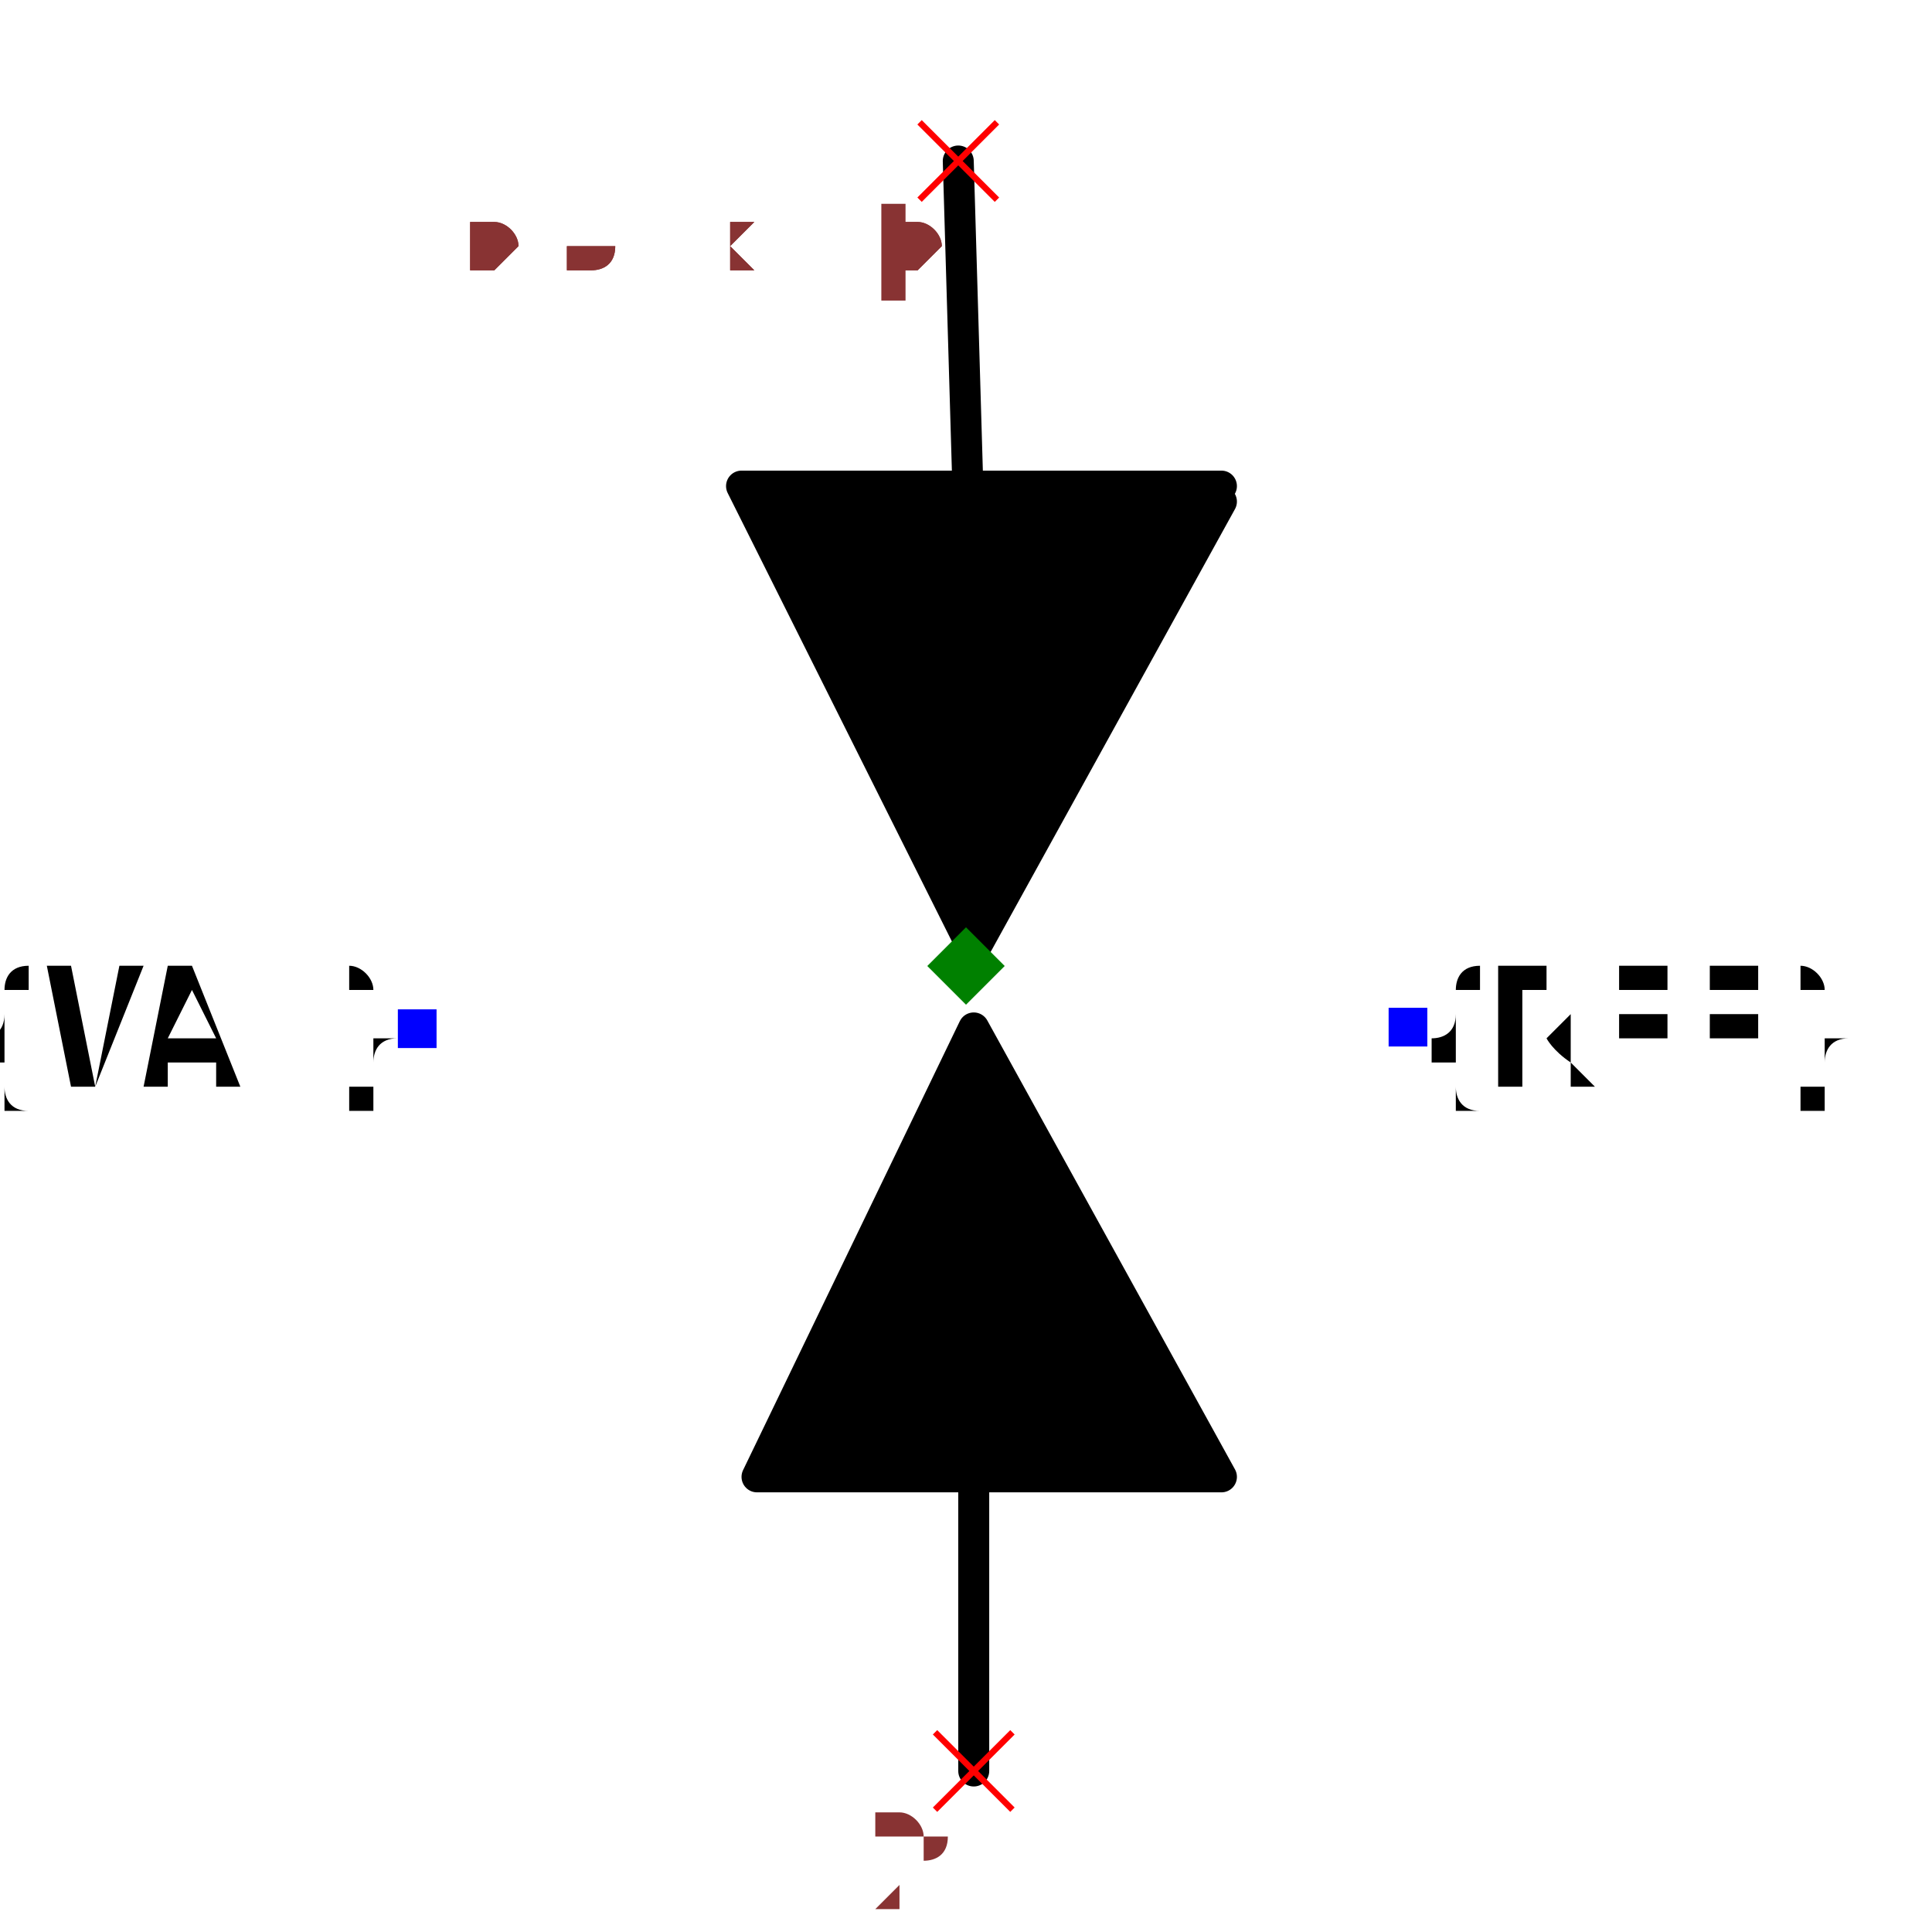
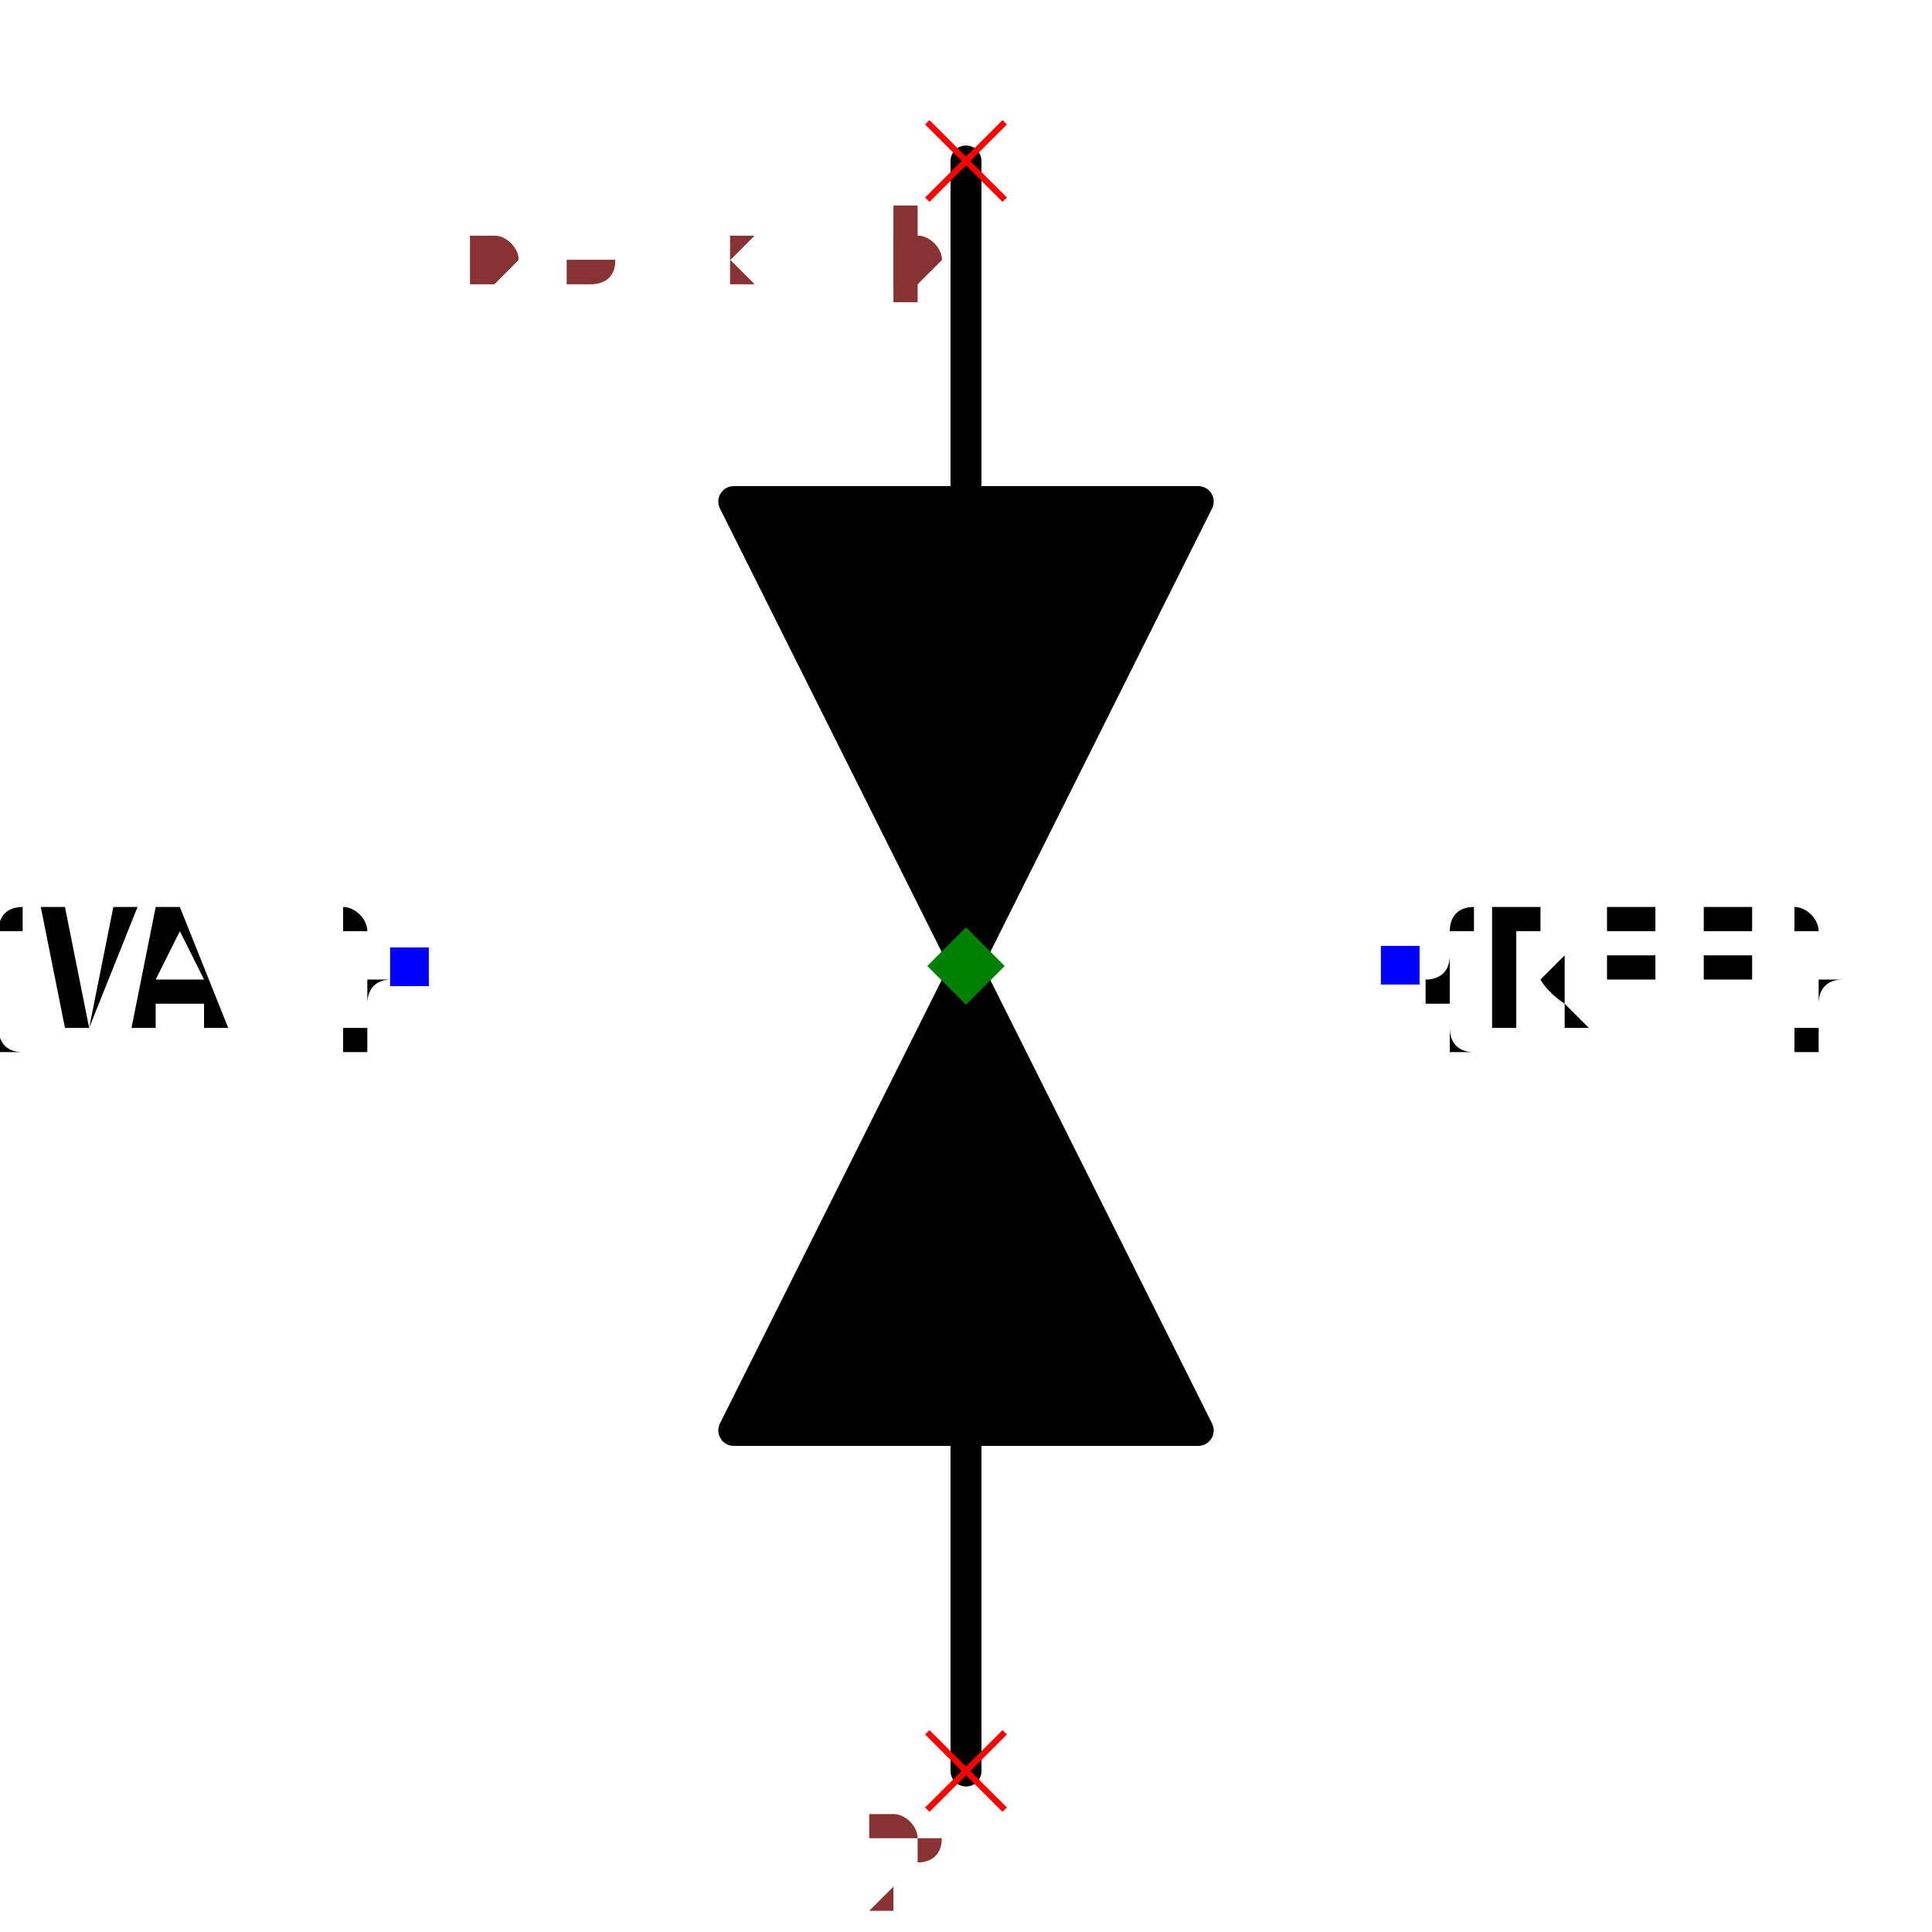
- <svg xmlns="http://www.w3.org/2000/svg" width="150" height="150" viewBox="-0.384 -0.659 0.768 1.248">
-   <path d="M-0.005,-0.555 L0.005,-0.215" fill="none" stroke="black" stroke-width="0.02" stroke-linecap="round" stroke-linejoin="round" />
-   <path d="M0.005,0.155 L0.005,0.485" fill="none" stroke="black" stroke-width="0.02" stroke-linecap="round" stroke-linejoin="round" />
-   <path d="M0.165,-0.345 L-0.145,-0.345 L0.005,-0.045 L0.165,-0.335" fill="black" stroke="black" stroke-width="0.02" stroke-linecap="round" stroke-linejoin="round" />
-   <path d="M0.165,0.295 L-0.135,0.295 L0.005,0.005 L0.165,0.295" fill="black" stroke="black" stroke-width="0.02" stroke-linecap="round" stroke-linejoin="round" />
-   <text x="0.285" y="0.005" dx="0" dy="0.038" text-anchor="start" style="font: 0.1px monospace; fill: black">{REF}</text>
-   <rect x="0.273" y="-0.008" width="0.025" height="0.025" fill="blue" />
-   <text x="-0.355" y="0.005" dx="0" dy="0.038" text-anchor="end" style="font: 0.1px monospace; fill: black">{VAL}</text>
-   <rect x="-0.367" y="-0.007" width="0.025" height="0.025" fill="blue" />
-   <line x1="-0.03" y1="-0.58" x2="0.02" y2="-0.53" stroke="red" stroke-width="0.004" />
-   <line x1="-0.03" y1="-0.53" x2="0.02" y2="-0.58" stroke="red" stroke-width="0.004" />
-   <text x="-0.045" y="-0.465" text-anchor="middle" style="font: 0.08px monospace; fill: #833;">1</text>
-   <line x1="-0.02" y1="0.46" x2="0.03" y2="0.51" stroke="red" stroke-width="0.004" />
-   <line x1="-0.02" y1="0.51" x2="0.03" y2="0.46" stroke="red" stroke-width="0.004" />
-   <text x="-0.035" y="0.575" text-anchor="middle" style="font: 0.08px monospace; fill: #833;">2</text>
-   <path d="M 0 -0.06 L 0.025 -0.035 L 0 -0.01 L -0.025 -0.035 Z" fill="green" />
-   <text x="-0.32" y="-0.485" style="font: 0.05px monospace; fill: #833;">0.64 x 1.04</text>
-   <text x="-0.32" y="-0.485" style="font: 0.05px monospace; fill: #833;">0.64 x 1.04</text>
+ <svg xmlns="http://www.w3.org/2000/svg" width="150" height="150" viewBox="-0.384 -0.664 0.768 1.248">
+   <path d="M-3.469446951953614e-17,-0.56 L-2.0816681711721685e-17,-0.34" fill="none" stroke="black" stroke-width="0.02" stroke-linecap="round" stroke-linejoin="round" />
+   <path d="M2.0816681711721685e-17,0.26 L3.469446951953614e-17,0.48" fill="none" stroke="black" stroke-width="0.02" stroke-linecap="round" stroke-linejoin="round" />
+   <path d="M0.15,-0.34 L-0.15,-0.34 L0,-0.04 L0.15,-0.34" fill="black" stroke="black" stroke-width="0.02" stroke-linecap="round" stroke-linejoin="round" />
+   <path d="M0.15,0.26 L-0.15,0.26 L0,-0.04 L0.15,0.26" fill="black" stroke="black" stroke-width="0.02" stroke-linecap="round" stroke-linejoin="round" />
+   <text x="0.28" y="-0.04" dx="0" dy="0.038" text-anchor="start" style="font: 0.1px monospace; fill: black">{REF}</text>
+   <rect x="0.268" y="-0.053" width="0.025" height="0.025" fill="blue" />
+   <text x="-0.36" y="-0.04" dx="0" dy="0.038" text-anchor="end" style="font: 0.1px monospace; fill: black">{VAL}</text>
+   <rect x="-0.372" y="-0.052" width="0.025" height="0.025" fill="blue" />
+   <line x1="-0.025" y1="-0.585" x2="0.025" y2="-0.535" stroke="red" stroke-width="0.004" />
+   <line x1="-0.025" y1="-0.535" x2="0.025" y2="-0.585" stroke="red" stroke-width="0.004" />
+   <text x="-0.04" y="-0.47" text-anchor="middle" style="font: 0.08px monospace; fill: #833;">1</text>
+   <line x1="-0.025" y1="0.455" x2="0.025" y2="0.505" stroke="red" stroke-width="0.004" />
+   <line x1="-0.025" y1="0.505" x2="0.025" y2="0.455" stroke="red" stroke-width="0.004" />
+   <text x="-0.04" y="0.57" text-anchor="middle" style="font: 0.08px monospace; fill: #833;">2</text>
+   <path d="M 0 -0.065 L 0.025 -0.04 L 0 -0.015 L -0.025 -0.04 Z" fill="green" />
+   <text x="-0.32" y="-0.48" style="font: 0.05px monospace; fill: #833;">0.64 x 1.04</text>
+   <text x="-0.32" y="-0.48" style="font: 0.05px monospace; fill: #833;">0.64 x 1.04</text>
</svg>
